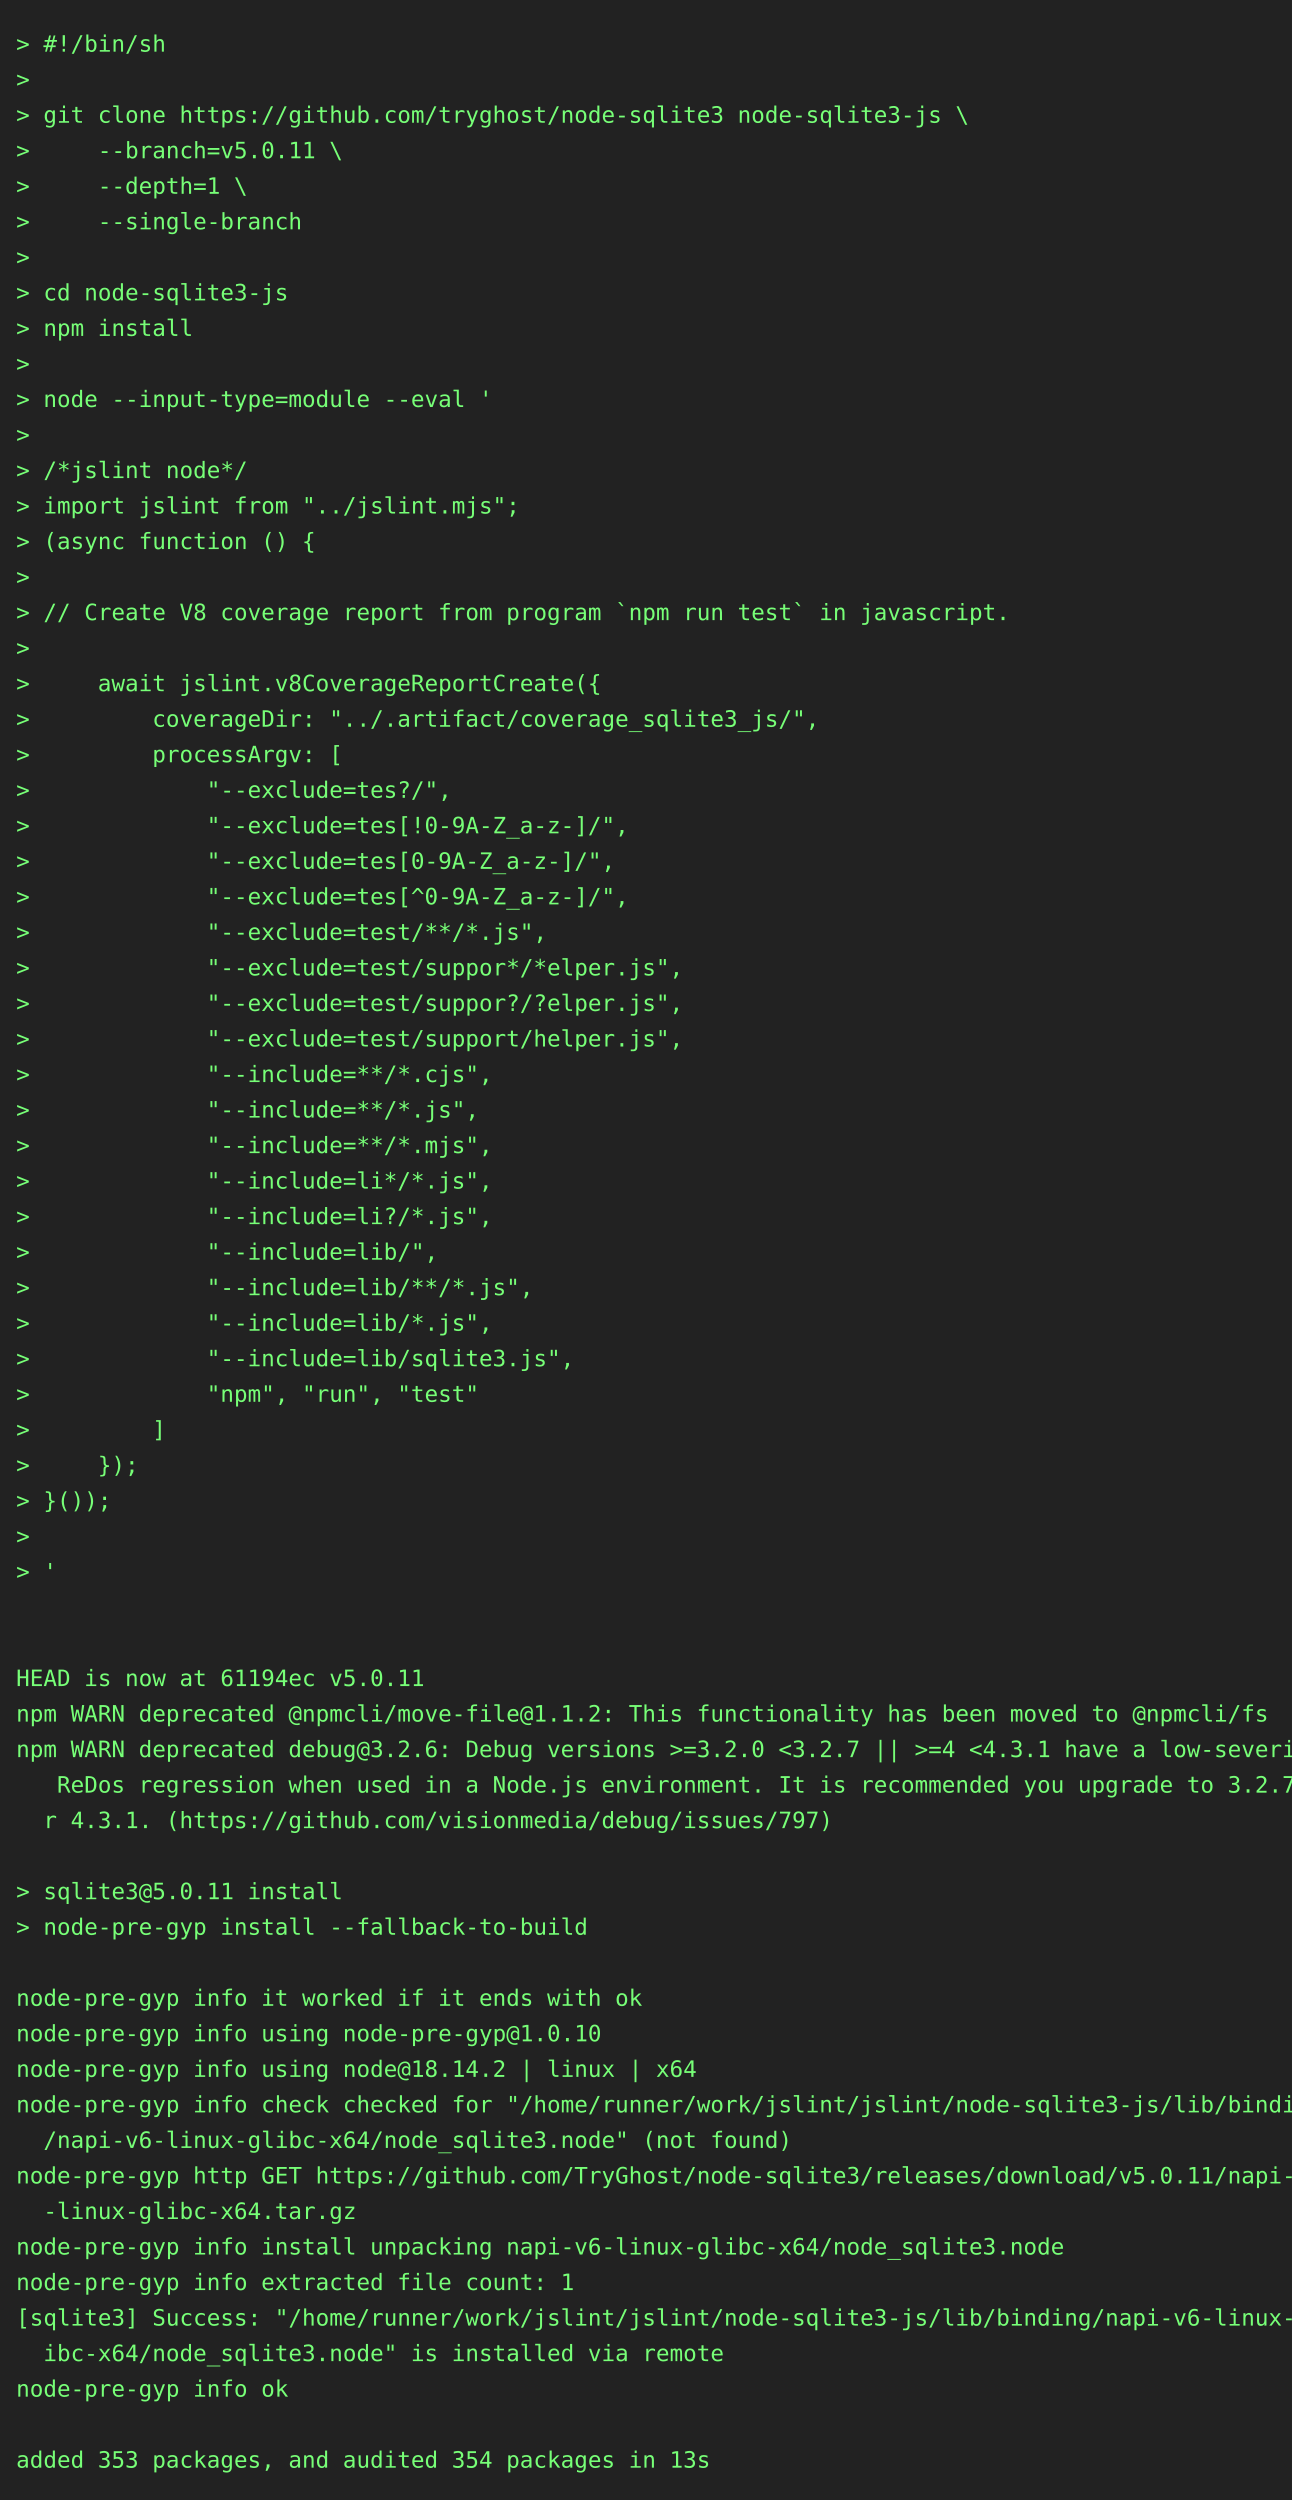
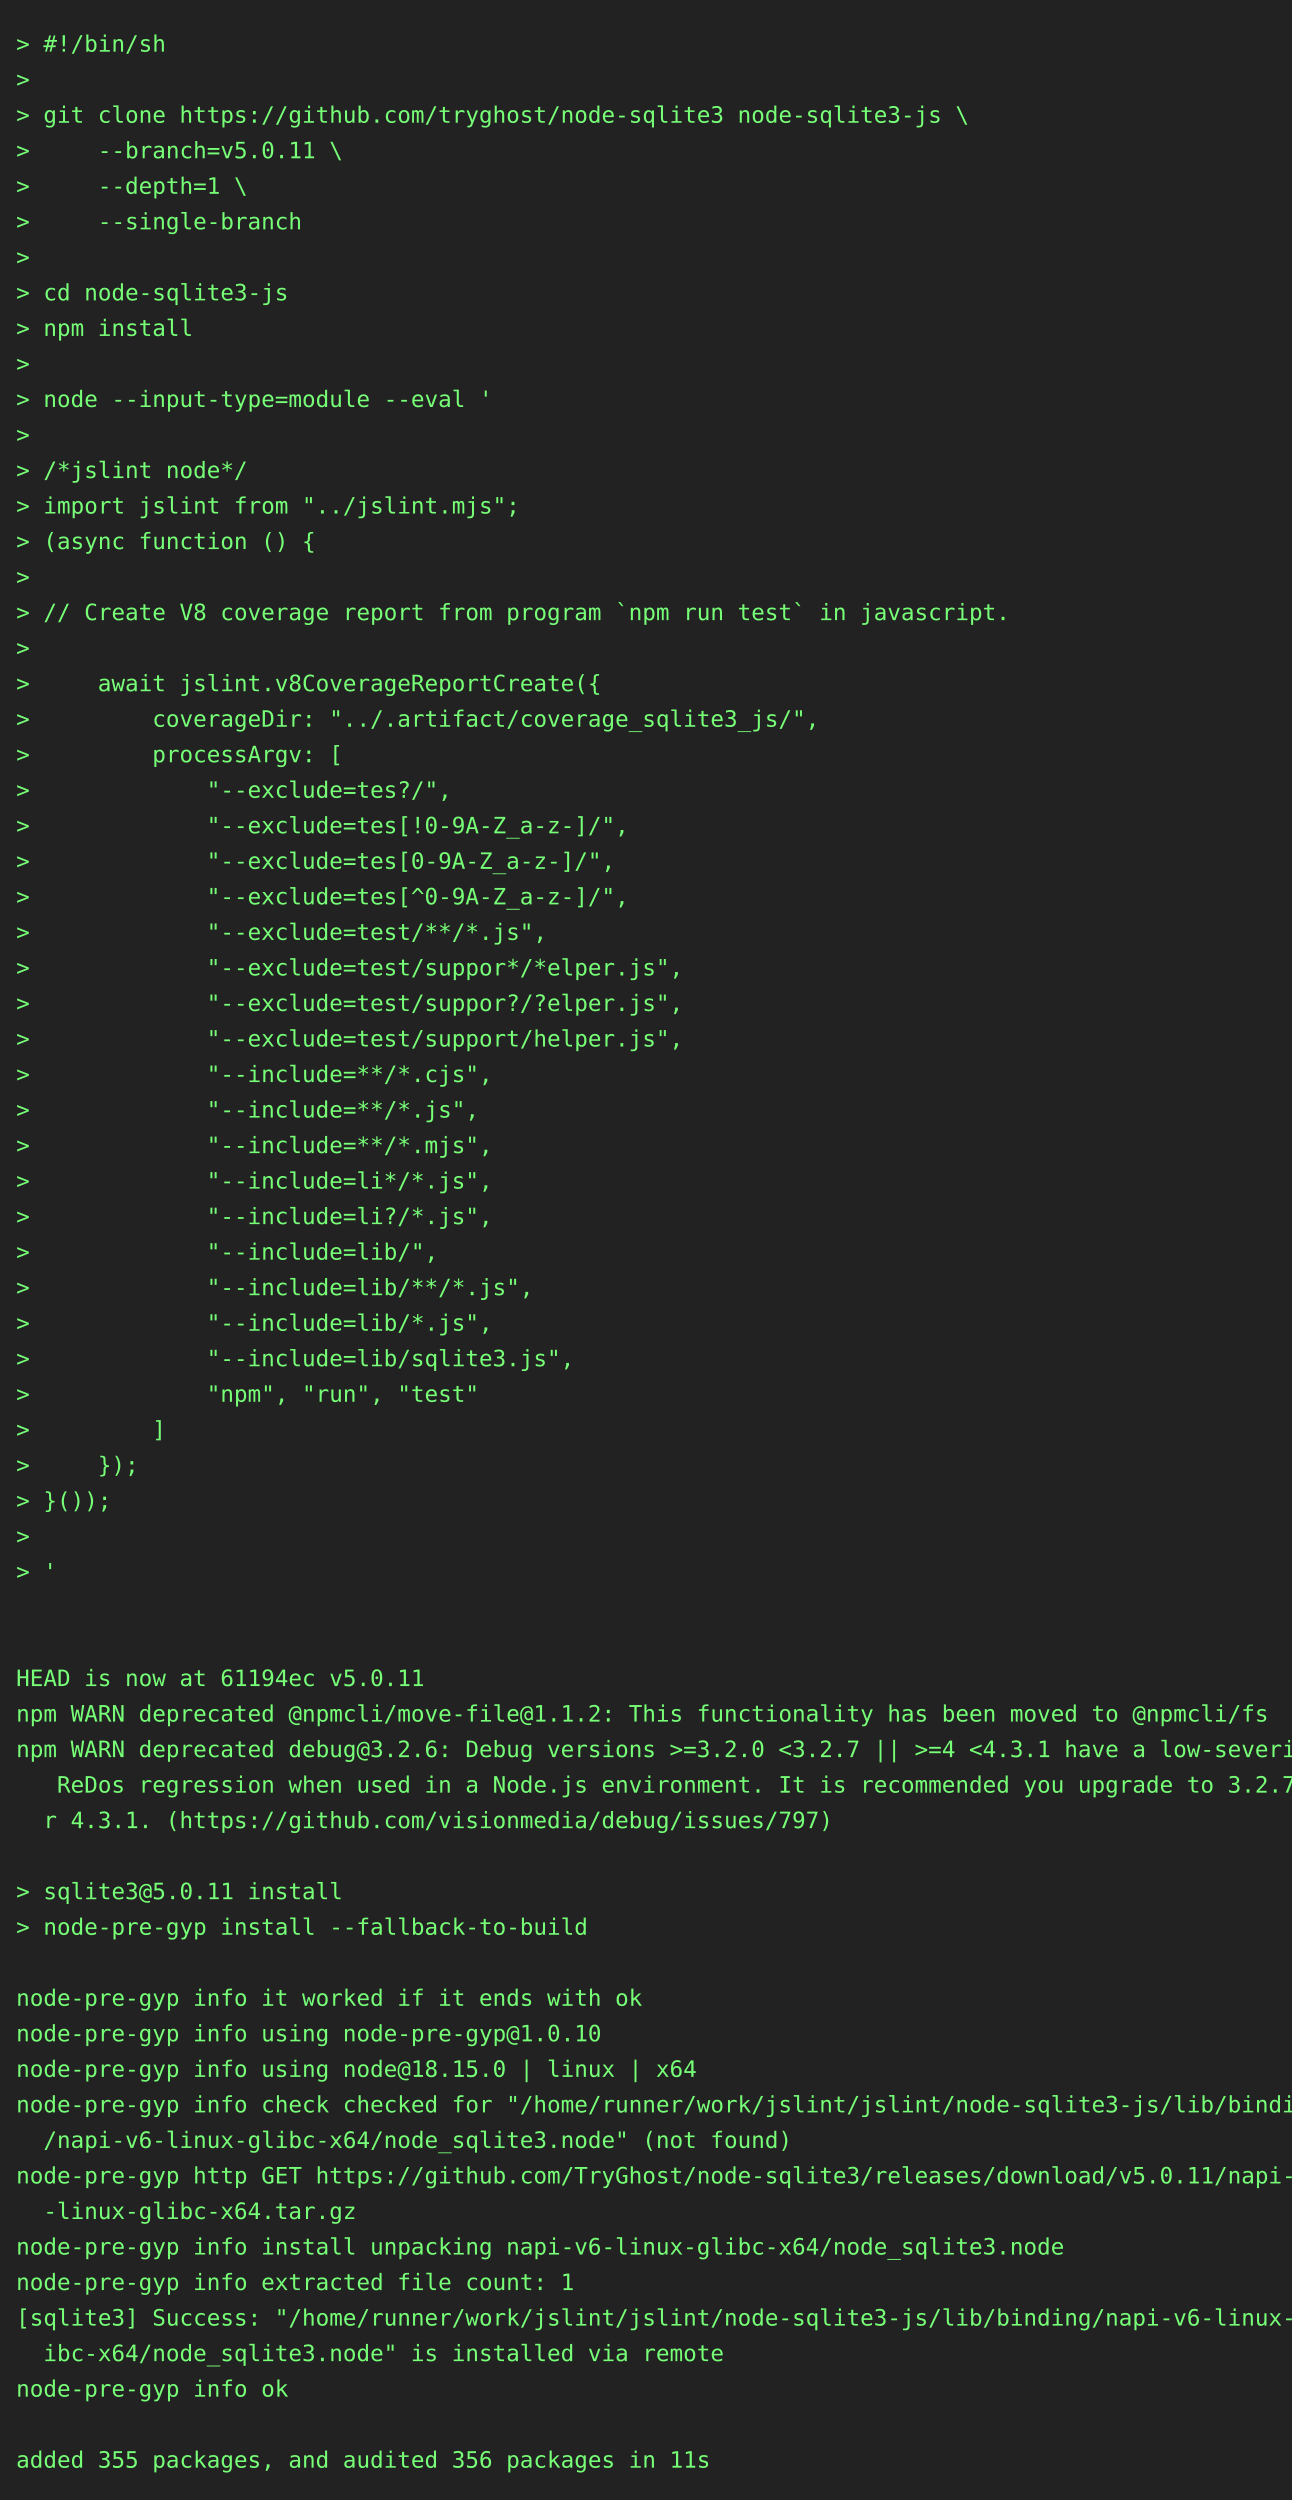
<svg xmlns="http://www.w3.org/2000/svg" height="1548" width="800">
  <rect height="1548" fill="#222" width="800" />
  <text fill="#7f7" font-family="consolas, menlo, monospace" font-size="14" xml:space="preserve">
    <tspan lengthAdjust="spacingAndGlyphs" textLength="768" x="10" y="32">&gt; #!/bin/sh                                                                                      </tspan>
    <tspan lengthAdjust="spacingAndGlyphs" textLength="768" x="10" y="54">&gt;                                                                                                </tspan>
    <tspan lengthAdjust="spacingAndGlyphs" textLength="768" x="10" y="76">&gt; git clone https://github.com/tryghost/node-sqlite3 node-sqlite3-js \                           </tspan>
    <tspan lengthAdjust="spacingAndGlyphs" textLength="768" x="10" y="98">&gt;     --branch=v5.0.11 \                                                                         </tspan>
    <tspan lengthAdjust="spacingAndGlyphs" textLength="768" x="10" y="120">&gt;     --depth=1 \                                                                                </tspan>
    <tspan lengthAdjust="spacingAndGlyphs" textLength="768" x="10" y="142">&gt;     --single-branch                                                                            </tspan>
    <tspan lengthAdjust="spacingAndGlyphs" textLength="768" x="10" y="164">&gt;                                                                                                </tspan>
    <tspan lengthAdjust="spacingAndGlyphs" textLength="768" x="10" y="186">&gt; cd node-sqlite3-js                                                                             </tspan>
    <tspan lengthAdjust="spacingAndGlyphs" textLength="768" x="10" y="208">&gt; npm install                                                                                    </tspan>
    <tspan lengthAdjust="spacingAndGlyphs" textLength="768" x="10" y="230">&gt;                                                                                                </tspan>
    <tspan lengthAdjust="spacingAndGlyphs" textLength="768" x="10" y="252">&gt; node --input-type=module --eval '                                                              </tspan>
    <tspan lengthAdjust="spacingAndGlyphs" textLength="768" x="10" y="274">&gt;                                                                                                </tspan>
    <tspan lengthAdjust="spacingAndGlyphs" textLength="768" x="10" y="296">&gt; /*jslint node*/                                                                                </tspan>
    <tspan lengthAdjust="spacingAndGlyphs" textLength="768" x="10" y="318">&gt; import jslint from "../jslint.mjs";                                                            </tspan>
    <tspan lengthAdjust="spacingAndGlyphs" textLength="768" x="10" y="340">&gt; (async function () {                                                                           </tspan>
    <tspan lengthAdjust="spacingAndGlyphs" textLength="768" x="10" y="362">&gt;                                                                                                </tspan>
    <tspan lengthAdjust="spacingAndGlyphs" textLength="768" x="10" y="384">&gt; // Create V8 coverage report from program `npm run test` in javascript.                        </tspan>
    <tspan lengthAdjust="spacingAndGlyphs" textLength="768" x="10" y="406">&gt;                                                                                                </tspan>
    <tspan lengthAdjust="spacingAndGlyphs" textLength="768" x="10" y="428">&gt;     await jslint.v8CoverageReportCreate({                                                      </tspan>
    <tspan lengthAdjust="spacingAndGlyphs" textLength="768" x="10" y="450">&gt;         coverageDir: "../.artifact/coverage_sqlite3_js/",                                      </tspan>
    <tspan lengthAdjust="spacingAndGlyphs" textLength="768" x="10" y="472">&gt;         processArgv: [                                                                         </tspan>
    <tspan lengthAdjust="spacingAndGlyphs" textLength="768" x="10" y="494">&gt;             "--exclude=tes?/",                                                                 </tspan>
    <tspan lengthAdjust="spacingAndGlyphs" textLength="768" x="10" y="516">&gt;             "--exclude=tes[!0-9A-Z_a-z-]/",                                                    </tspan>
    <tspan lengthAdjust="spacingAndGlyphs" textLength="768" x="10" y="538">&gt;             "--exclude=tes[0-9A-Z_a-z-]/",                                                     </tspan>
    <tspan lengthAdjust="spacingAndGlyphs" textLength="768" x="10" y="560">&gt;             "--exclude=tes[^0-9A-Z_a-z-]/",                                                    </tspan>
    <tspan lengthAdjust="spacingAndGlyphs" textLength="768" x="10" y="582">&gt;             "--exclude=test/**/*.js",                                                          </tspan>
    <tspan lengthAdjust="spacingAndGlyphs" textLength="768" x="10" y="604">&gt;             "--exclude=test/suppor*/*elper.js",                                                </tspan>
    <tspan lengthAdjust="spacingAndGlyphs" textLength="768" x="10" y="626">&gt;             "--exclude=test/suppor?/?elper.js",                                                </tspan>
    <tspan lengthAdjust="spacingAndGlyphs" textLength="768" x="10" y="648">&gt;             "--exclude=test/support/helper.js",                                                </tspan>
    <tspan lengthAdjust="spacingAndGlyphs" textLength="768" x="10" y="670">&gt;             "--include=**/*.cjs",                                                              </tspan>
    <tspan lengthAdjust="spacingAndGlyphs" textLength="768" x="10" y="692">&gt;             "--include=**/*.js",                                                               </tspan>
    <tspan lengthAdjust="spacingAndGlyphs" textLength="768" x="10" y="714">&gt;             "--include=**/*.mjs",                                                              </tspan>
    <tspan lengthAdjust="spacingAndGlyphs" textLength="768" x="10" y="736">&gt;             "--include=li*/*.js",                                                              </tspan>
    <tspan lengthAdjust="spacingAndGlyphs" textLength="768" x="10" y="758">&gt;             "--include=li?/*.js",                                                              </tspan>
    <tspan lengthAdjust="spacingAndGlyphs" textLength="768" x="10" y="780">&gt;             "--include=lib/",                                                                  </tspan>
    <tspan lengthAdjust="spacingAndGlyphs" textLength="768" x="10" y="802">&gt;             "--include=lib/**/*.js",                                                           </tspan>
    <tspan lengthAdjust="spacingAndGlyphs" textLength="768" x="10" y="824">&gt;             "--include=lib/*.js",                                                              </tspan>
    <tspan lengthAdjust="spacingAndGlyphs" textLength="768" x="10" y="846">&gt;             "--include=lib/sqlite3.js",                                                        </tspan>
    <tspan lengthAdjust="spacingAndGlyphs" textLength="768" x="10" y="868">&gt;             "npm", "run", "test"                                                               </tspan>
    <tspan lengthAdjust="spacingAndGlyphs" textLength="768" x="10" y="890">&gt;         ]                                                                                      </tspan>
    <tspan lengthAdjust="spacingAndGlyphs" textLength="768" x="10" y="912">&gt;     });                                                                                        </tspan>
    <tspan lengthAdjust="spacingAndGlyphs" textLength="768" x="10" y="934">&gt; }());                                                                                          </tspan>
    <tspan lengthAdjust="spacingAndGlyphs" textLength="768" x="10" y="956">&gt;                                                                                                </tspan>
    <tspan lengthAdjust="spacingAndGlyphs" textLength="768" x="10" y="978">&gt; '                                                                                              </tspan>
    <tspan lengthAdjust="spacingAndGlyphs" textLength="768" x="10" y="1000">                                                                                                 </tspan>
    <tspan lengthAdjust="spacingAndGlyphs" textLength="768" x="10" y="1022">                                                                                                 </tspan>
    <tspan lengthAdjust="spacingAndGlyphs" textLength="768" x="10" y="1044">HEAD is now at 61194ec v5.0.11                                                                   </tspan>
    <tspan lengthAdjust="spacingAndGlyphs" textLength="768" x="10" y="1066">npm WARN deprecated @npmcli/move-file@1.1.2: This functionality has been moved to @npmcli/fs     </tspan>
    <tspan lengthAdjust="spacingAndGlyphs" textLength="768" x="10" y="1088">npm WARN deprecated debug@3.2.6: Debug versions &gt;=3.2.0 &lt;3.2.7 || &gt;=4 &lt;4.3.1 have a low-severity\</tspan>
    <tspan lengthAdjust="spacingAndGlyphs" textLength="768" x="10" y="1110">   ReDos regression when used in a Node.js environment. It is recommended you upgrade to 3.2.7 o\</tspan>
    <tspan lengthAdjust="spacingAndGlyphs" textLength="768" x="10" y="1132">  r 4.3.1. (https://github.com/visionmedia/debug/issues/797)                                     </tspan>
    <tspan lengthAdjust="spacingAndGlyphs" textLength="768" x="10" y="1154">                                                                                                 </tspan>
    <tspan lengthAdjust="spacingAndGlyphs" textLength="768" x="10" y="1176">&gt; sqlite3@5.0.11 install                                                                         </tspan>
    <tspan lengthAdjust="spacingAndGlyphs" textLength="768" x="10" y="1198">&gt; node-pre-gyp install --fallback-to-build                                                       </tspan>
    <tspan lengthAdjust="spacingAndGlyphs" textLength="768" x="10" y="1220">                                                                                                 </tspan>
    <tspan lengthAdjust="spacingAndGlyphs" textLength="768" x="10" y="1242">node-pre-gyp info it worked if it ends with ok                                                   </tspan>
    <tspan lengthAdjust="spacingAndGlyphs" textLength="768" x="10" y="1264">node-pre-gyp info using node-pre-gyp@1.0.10                                                      </tspan>
-     <tspan lengthAdjust="spacingAndGlyphs" textLength="768" x="10" y="1286">node-pre-gyp info using node@18.14.2 | linux | x64                                               </tspan>
+     <tspan lengthAdjust="spacingAndGlyphs" textLength="768" x="10" y="1286">node-pre-gyp info using node@18.15.0 | linux | x64                                               </tspan>
    <tspan lengthAdjust="spacingAndGlyphs" textLength="768" x="10" y="1308">node-pre-gyp info check checked for "/home/runner/work/jslint/jslint/node-sqlite3-js/lib/binding\</tspan>
    <tspan lengthAdjust="spacingAndGlyphs" textLength="768" x="10" y="1330">  /napi-v6-linux-glibc-x64/node_sqlite3.node" (not found)                                        </tspan>
    <tspan lengthAdjust="spacingAndGlyphs" textLength="768" x="10" y="1352">node-pre-gyp http GET https://github.com/TryGhost/node-sqlite3/releases/download/v5.0.11/napi-v6\</tspan>
    <tspan lengthAdjust="spacingAndGlyphs" textLength="768" x="10" y="1374">  -linux-glibc-x64.tar.gz                                                                        </tspan>
    <tspan lengthAdjust="spacingAndGlyphs" textLength="768" x="10" y="1396">node-pre-gyp info install unpacking napi-v6-linux-glibc-x64/node_sqlite3.node                    </tspan>
    <tspan lengthAdjust="spacingAndGlyphs" textLength="768" x="10" y="1418">node-pre-gyp info extracted file count: 1                                                        </tspan>
    <tspan lengthAdjust="spacingAndGlyphs" textLength="768" x="10" y="1440">[sqlite3] Success: "/home/runner/work/jslint/jslint/node-sqlite3-js/lib/binding/napi-v6-linux-gl\</tspan>
    <tspan lengthAdjust="spacingAndGlyphs" textLength="768" x="10" y="1462">  ibc-x64/node_sqlite3.node" is installed via remote                                             </tspan>
    <tspan lengthAdjust="spacingAndGlyphs" textLength="768" x="10" y="1484">node-pre-gyp info ok                                                                             </tspan>
    <tspan lengthAdjust="spacingAndGlyphs" textLength="768" x="10" y="1506">                                                                                                 </tspan>
-     <tspan lengthAdjust="spacingAndGlyphs" textLength="768" x="10" y="1528">added 353 packages, and audited 354 packages in 13s                                              </tspan>
+     <tspan lengthAdjust="spacingAndGlyphs" textLength="768" x="10" y="1528">added 355 packages, and audited 356 packages in 11s                                              </tspan>
  </text>
</svg>
